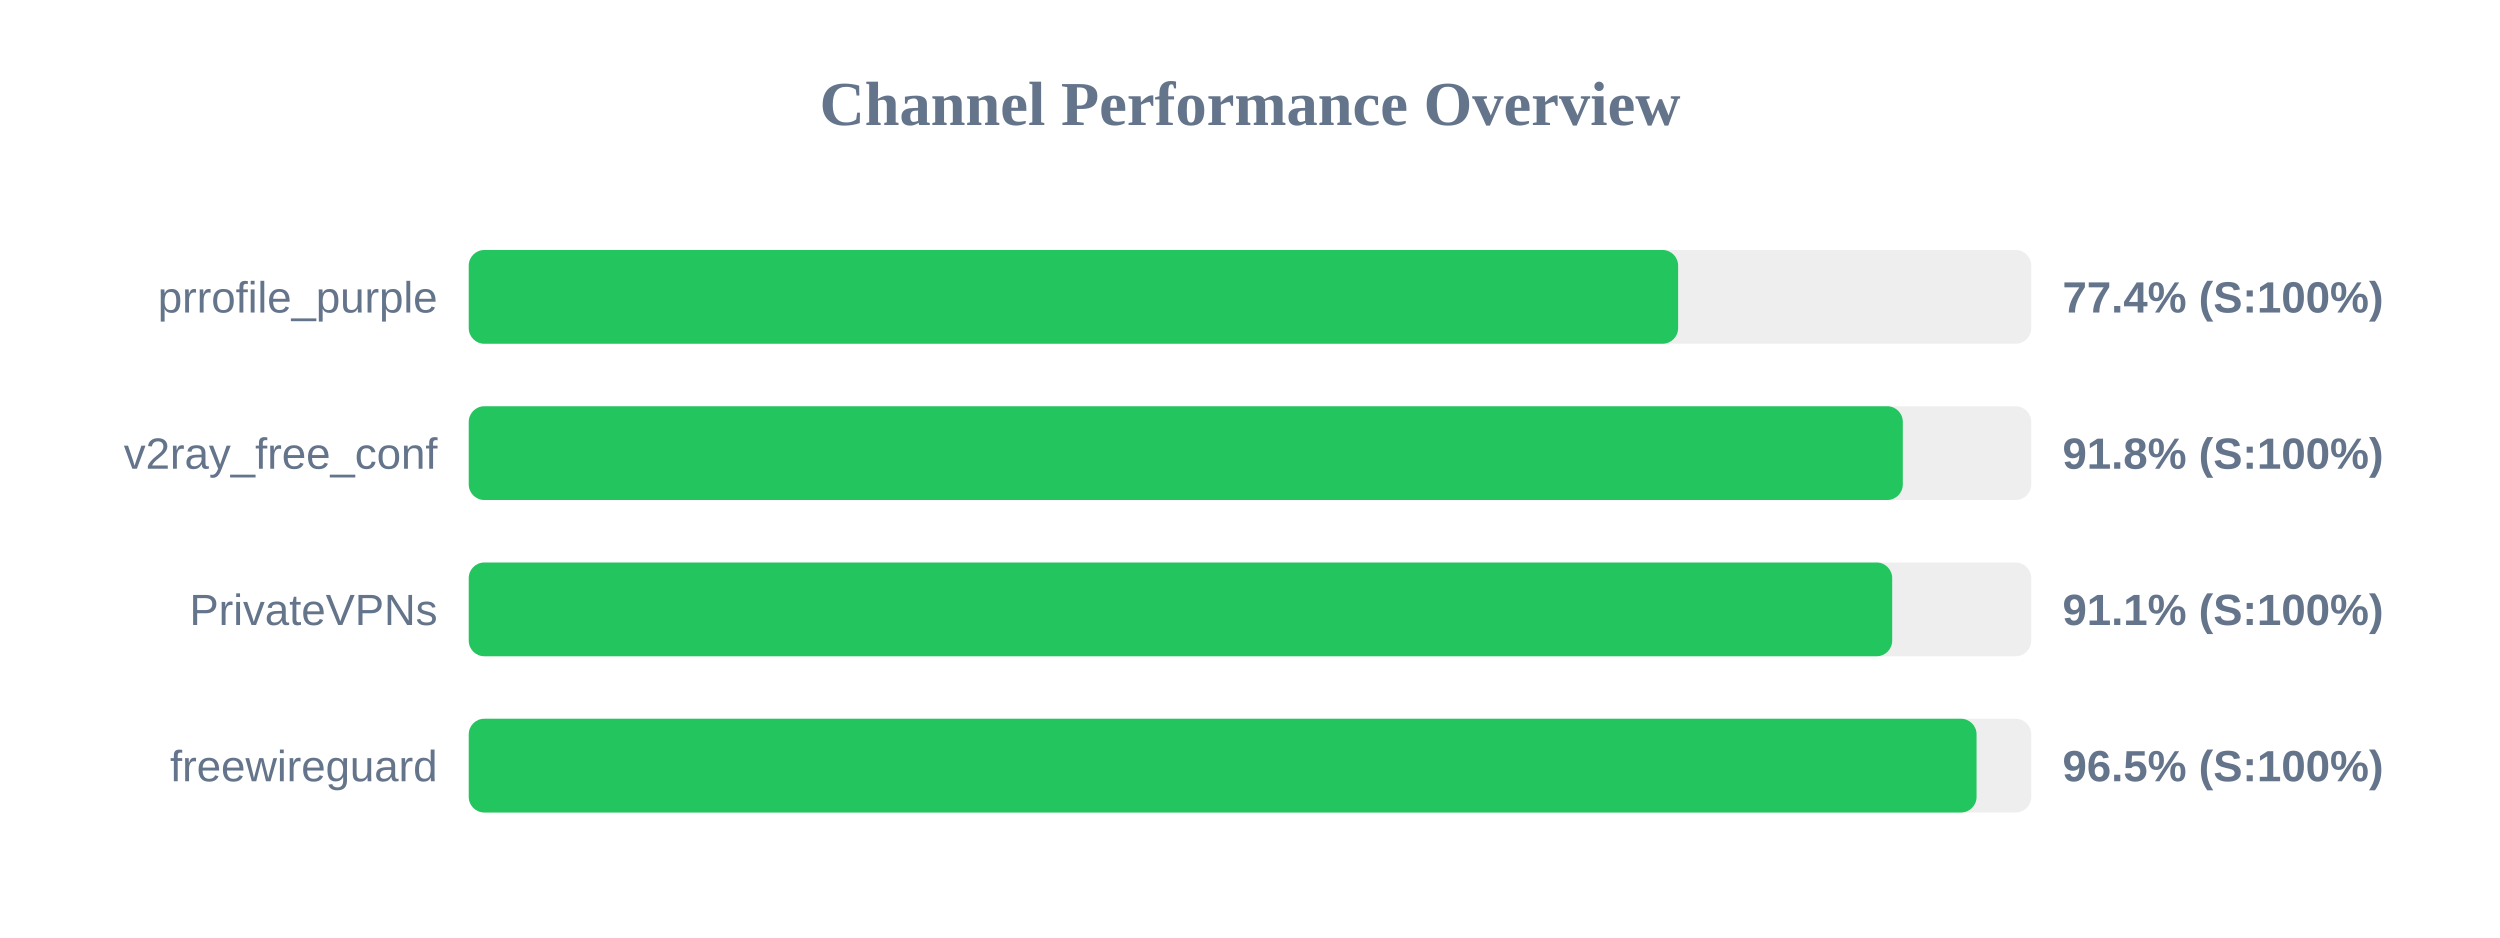
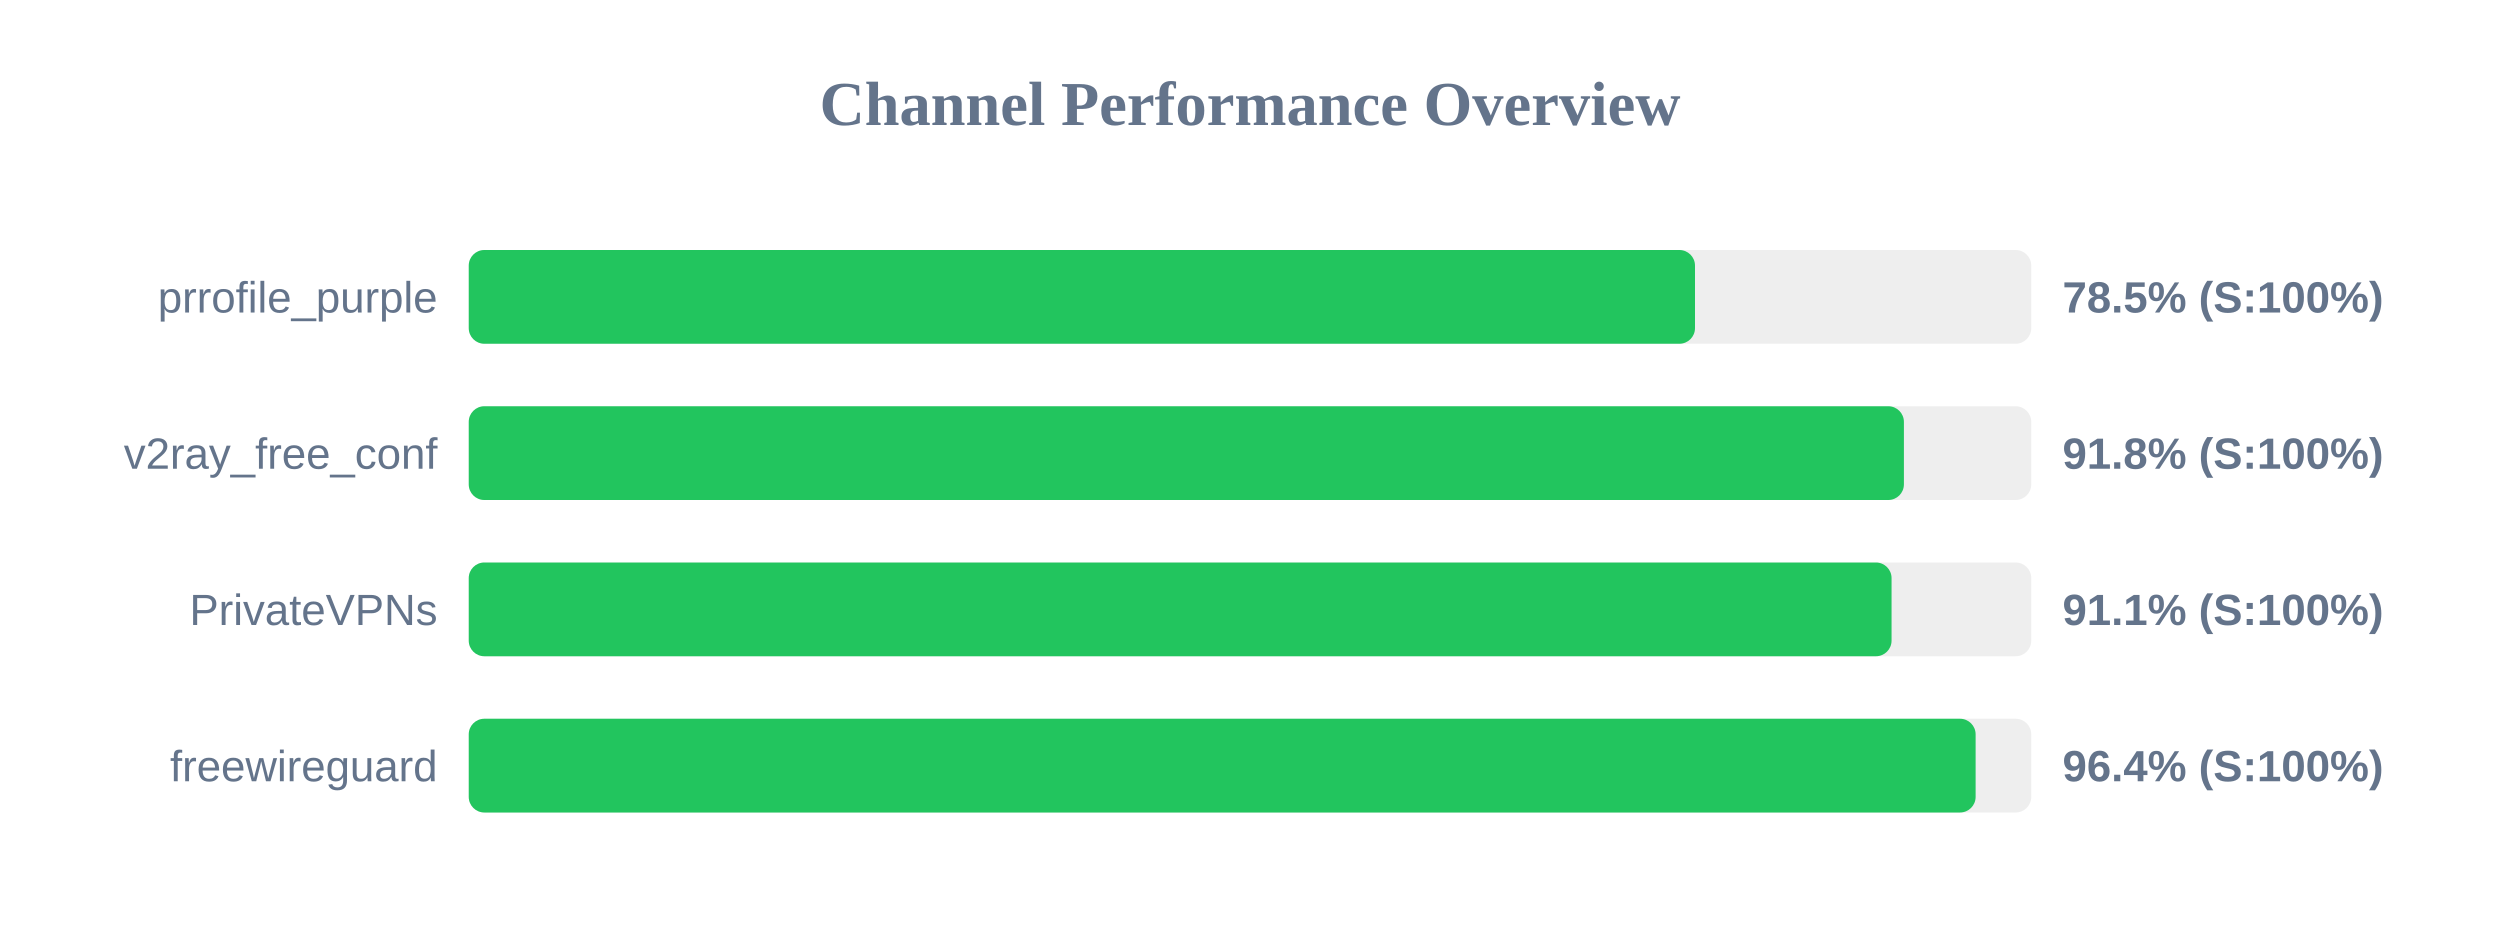
<svg xmlns="http://www.w3.org/2000/svg" width="800" height="300" version="1.1">
  <style>
        .row { font: 14px Arial; fill: #64748b; }
        .score { font: bold 14px Arial; fill: #64748b; }
    </style>
  <text x="400" y="40" text-anchor="middle" font-size="20px" font-weight="bold" fill="#64748b">Channel Performance Overview</text>
  <rect x="150" y="80" width="500" height="30" fill="#eee" rx="5" />
-   <rect x="150" y="80" width="387.0" height="30" fill="#22c55e" rx="5" />
+   <rect x="150" y="80" width="392.4" height="30" fill="#22c55e" rx="5" />
  <text x="140" y="100" text-anchor="end" class="row">prrofile_purple</text>
-   <text x="660" y="100" text-anchor="start" class="score">77.4% (S:100%)</text>
+   <text x="660" y="100" text-anchor="start" class="score">78.5% (S:100%)</text>
  <rect x="150" y="130" width="500" height="30" fill="#eee" rx="5" />
-   <rect x="150" y="130" width="458.9" height="30" fill="#22c55e" rx="5" />
+   <rect x="150" y="130" width="459.25" height="30" fill="#22c55e" rx="5" />
  <text x="140" y="150" text-anchor="end" class="row">v2ray_free_conf</text>
  <text x="660" y="150" text-anchor="start" class="score">91.8% (S:100%)</text>
  <rect x="150" y="180" width="500" height="30" fill="#eee" rx="5" />
-   <rect x="150" y="180" width="455.5" height="30" fill="#22c55e" rx="5" />
+   <rect x="150" y="180" width="455.3" height="30" fill="#22c55e" rx="5" />
  <text x="140" y="200" text-anchor="end" class="row">PrivateVPNs</text>
  <text x="660" y="200" text-anchor="start" class="score">91.1% (S:100%)</text>
  <rect x="150" y="230" width="500" height="30" fill="#eee" rx="5" />
-   <rect x="150" y="230" width="482.5" height="30" fill="#22c55e" rx="5" />
+   <rect x="150" y="230" width="482.2" height="30" fill="#22c55e" rx="5" />
  <text x="140" y="250" text-anchor="end" class="row">freewireguard</text>
-   <text x="660" y="250" text-anchor="start" class="score">96.5% (S:100%)</text>
+   <text x="660" y="250" text-anchor="start" class="score">96.4% (S:100%)</text>
</svg>
